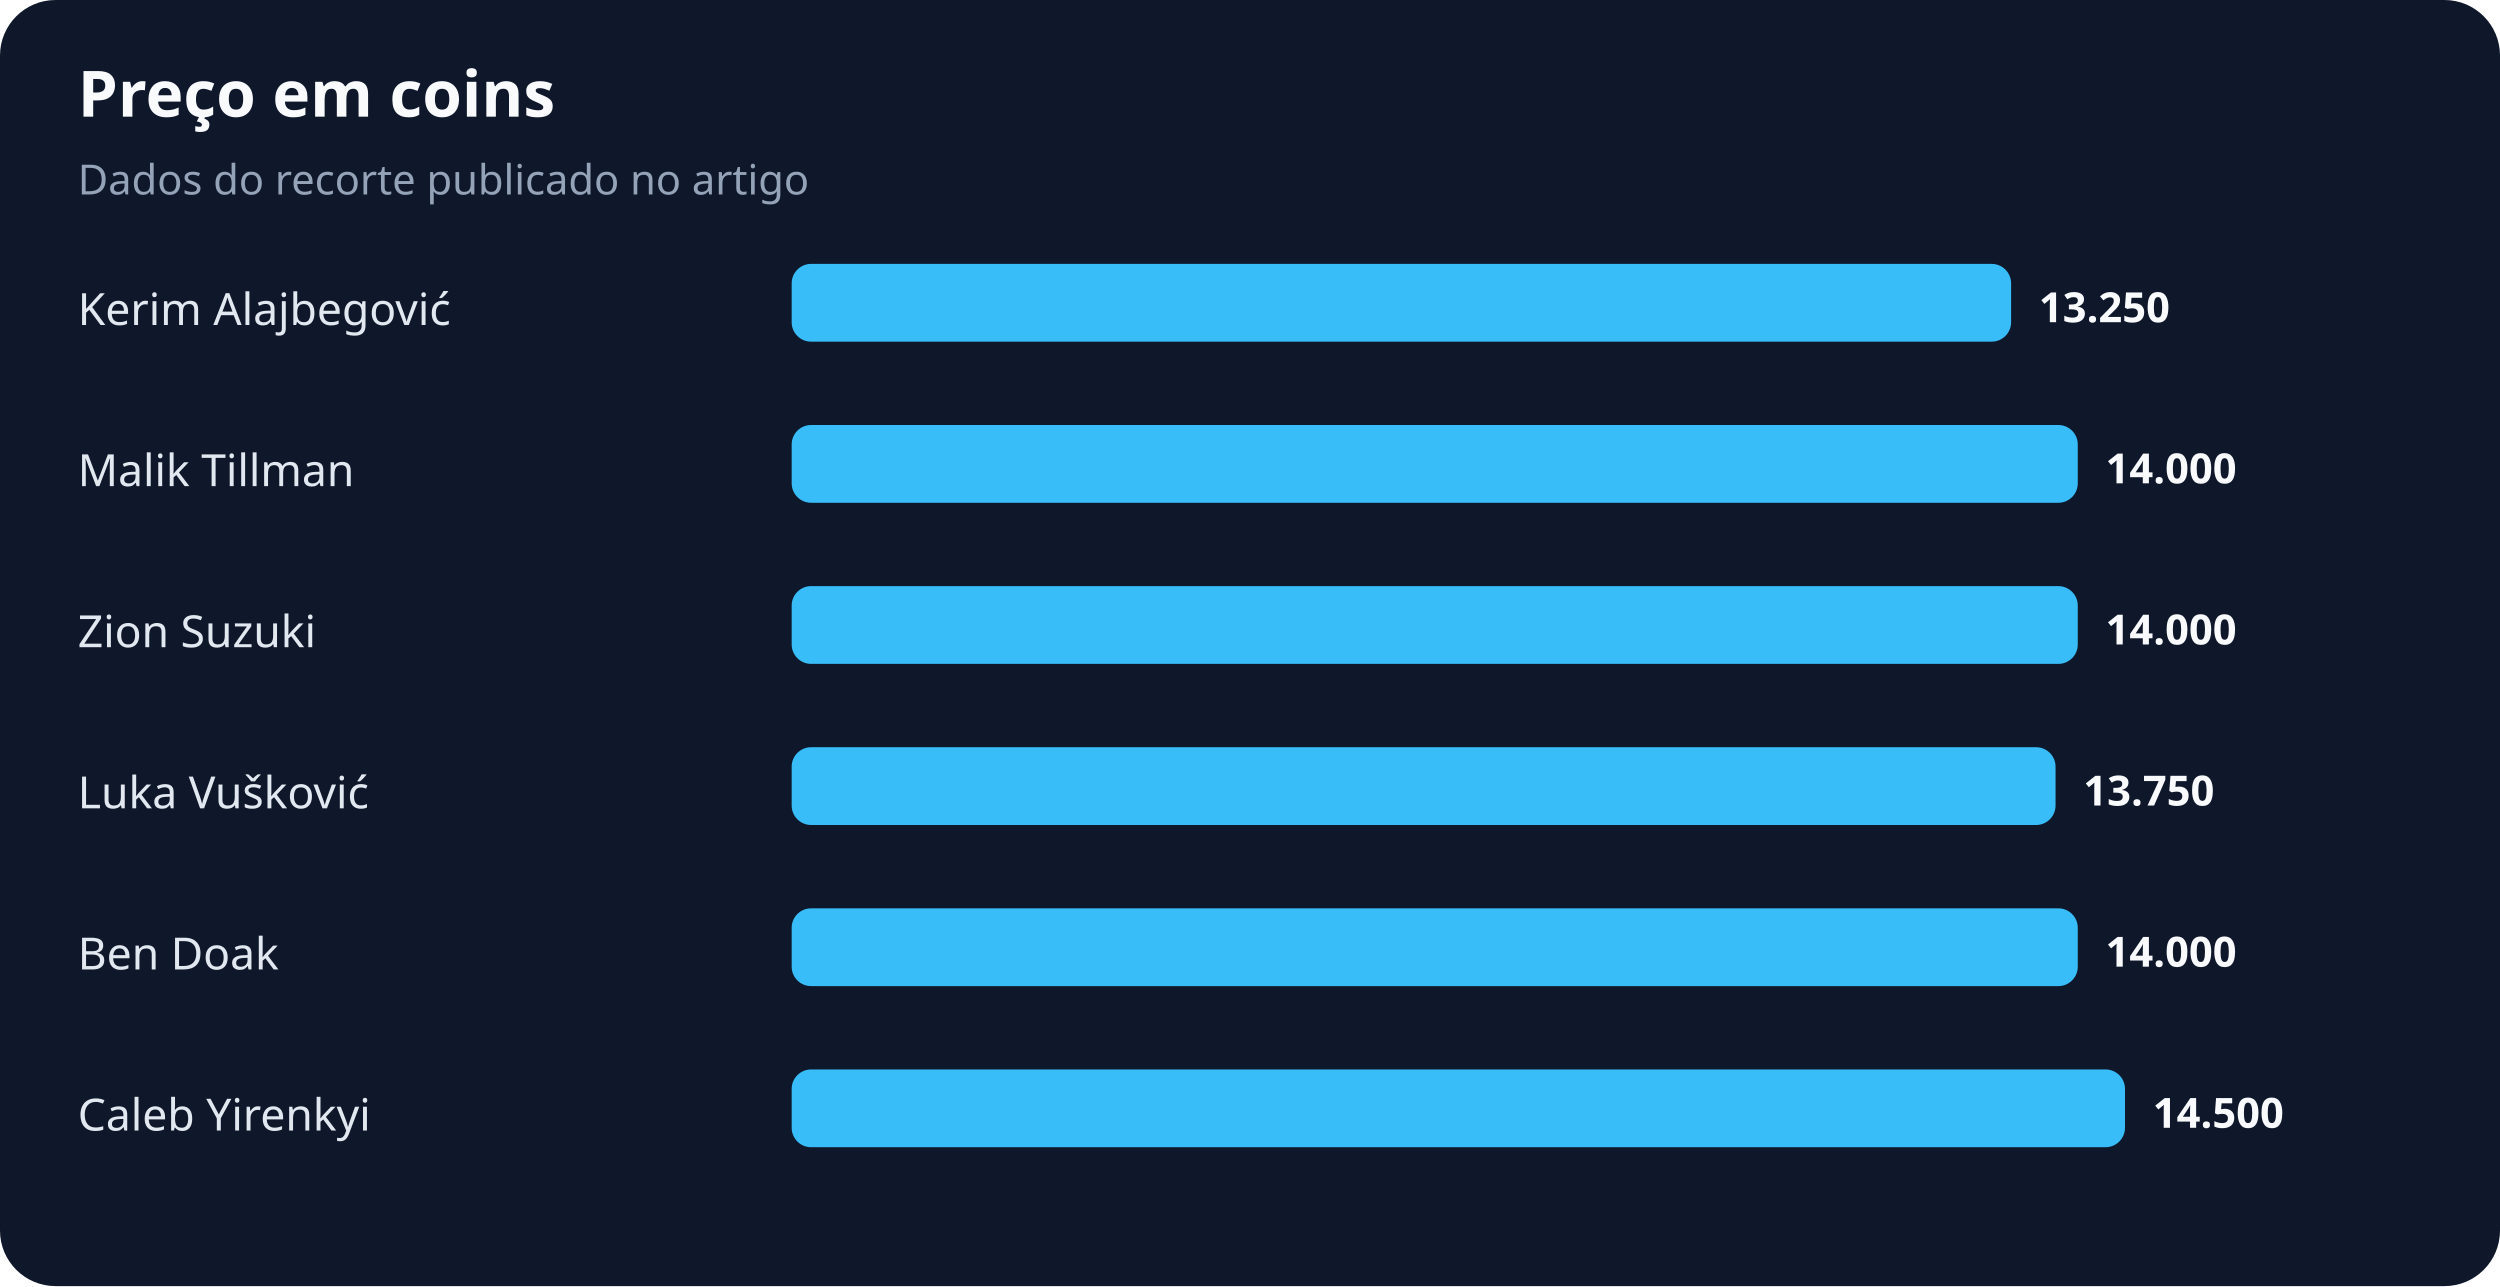
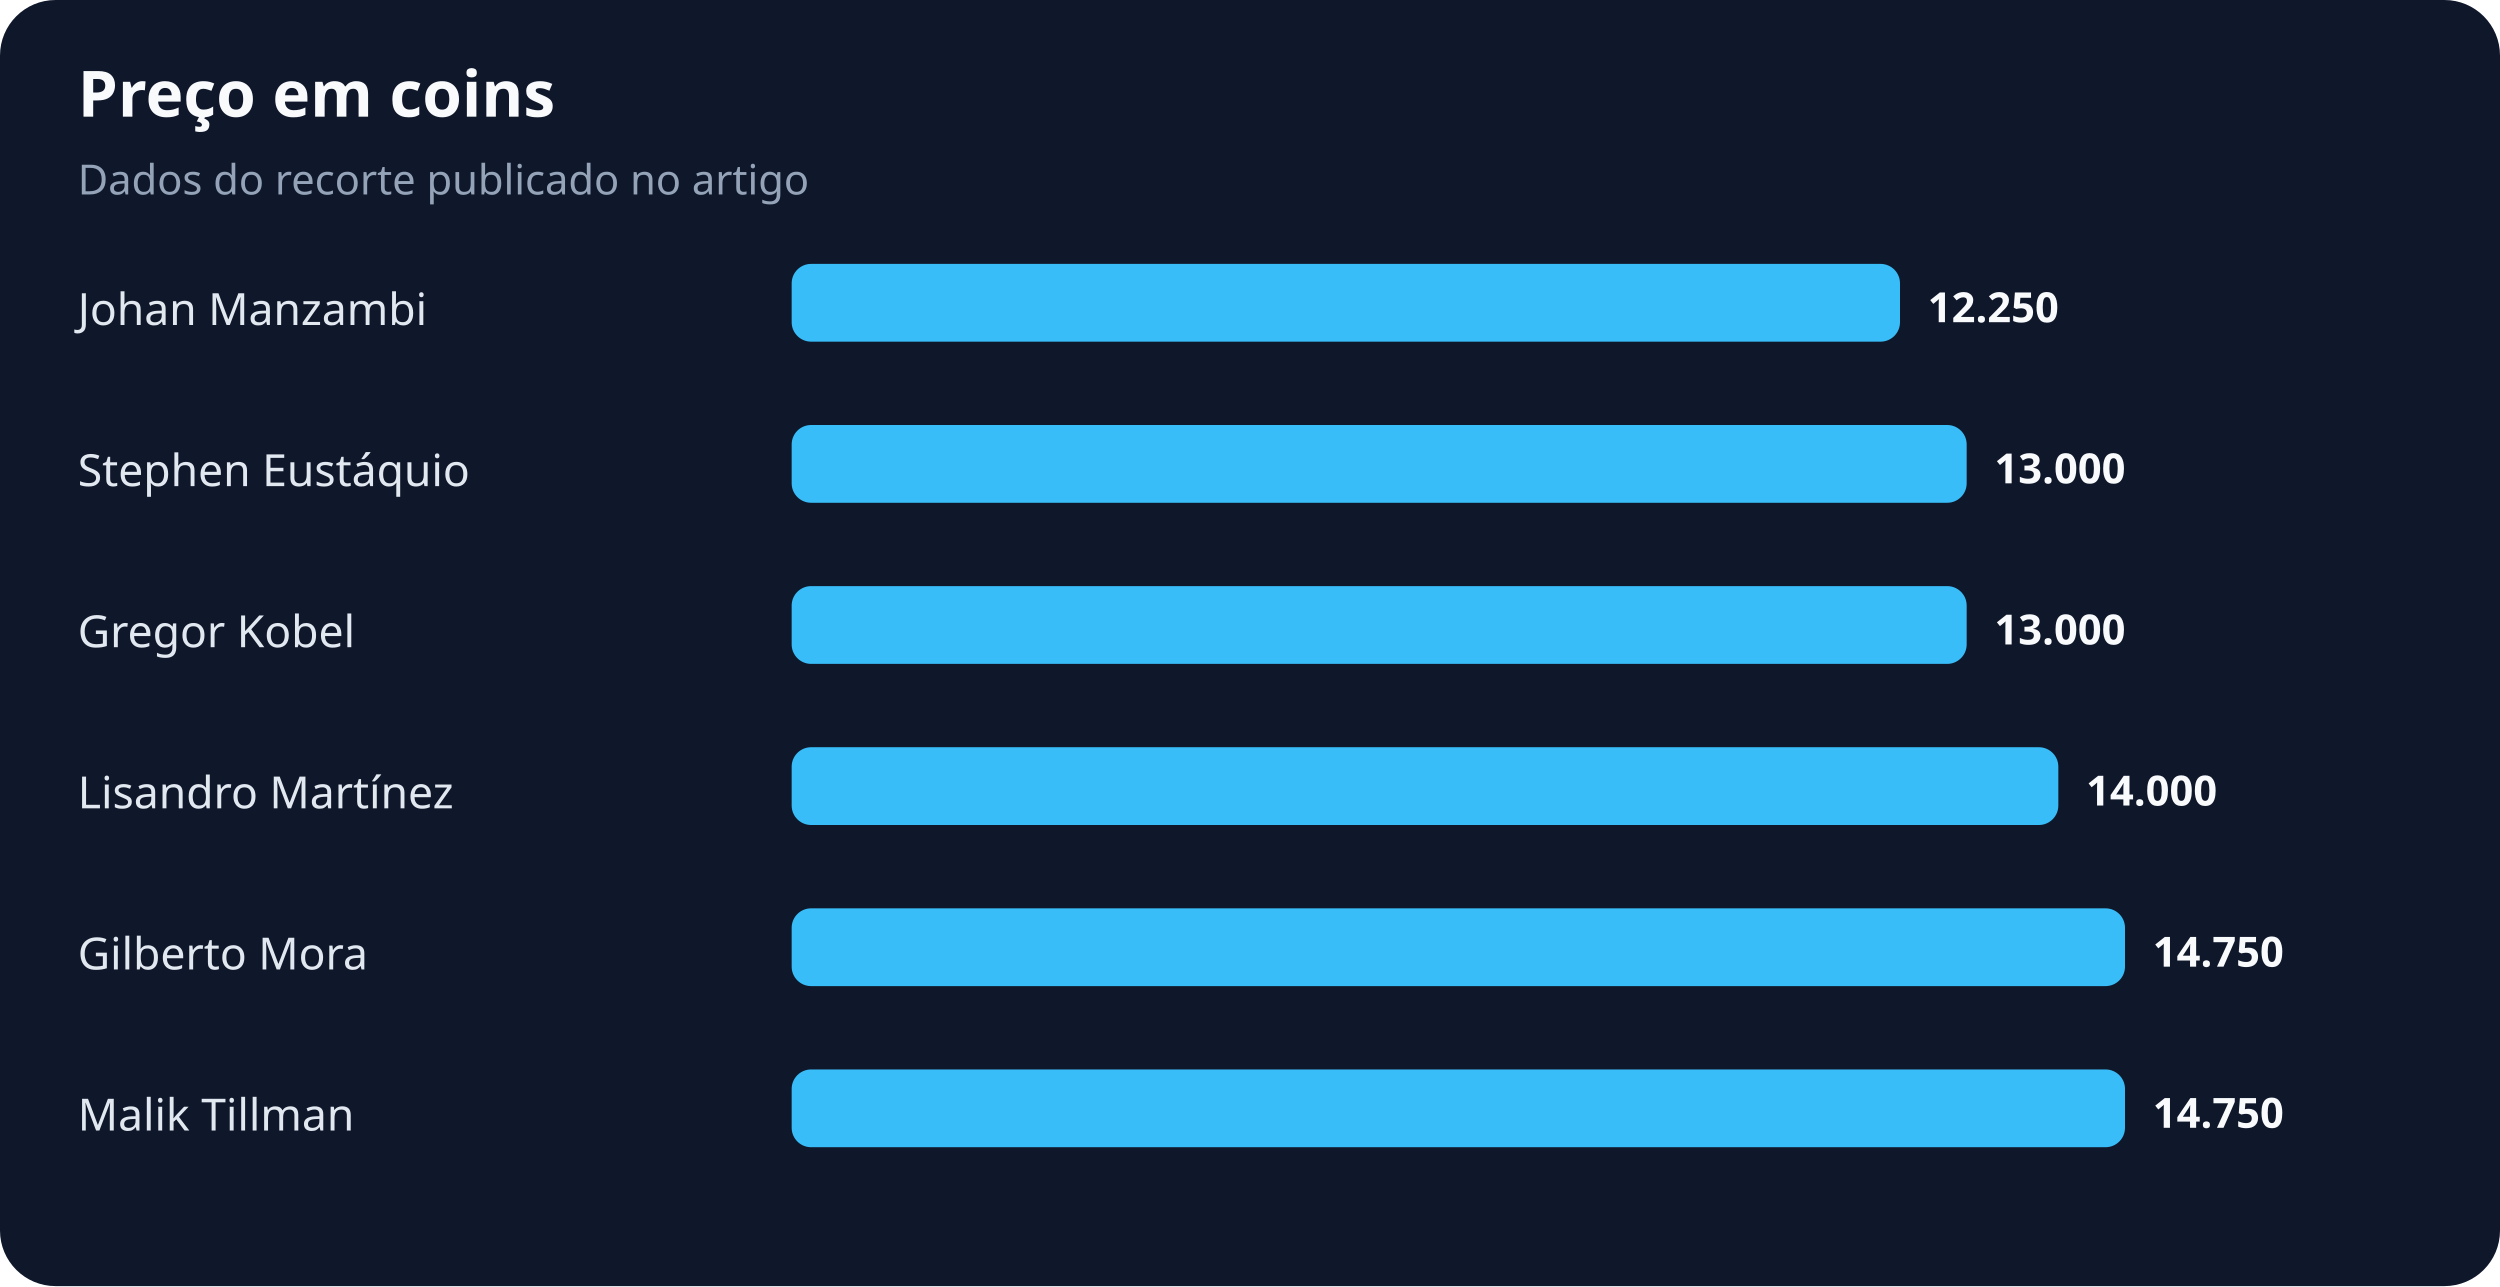
<svg xmlns="http://www.w3.org/2000/svg" width="900" height="463" viewBox="0 0 900 463" role="img" aria-labelledby="title desc">
  <rect width="100%" height="100%" rx="20" fill="#0f172a" />
  <text x="28" y="42" fill="#f8fafc" font-family="system-ui,sans-serif" font-size="23" font-weight="700">Preço em coins</text>
  <text x="28" y="70" fill="#94a3b8" font-family="system-ui,sans-serif" font-size="15">Dados do recorte publicado no artigo</text>
-   <text x="28" y="117" fill="#e2e8f0" font-family="system-ui,sans-serif" font-size="16">Kerim Alajbegović</text>
-   <rect x="285" y="95" width="439" height="28" rx="7" fill="#38bdf8" />
-   <text x="734" y="116" fill="#f8fafc" font-family="system-ui,sans-serif" font-size="15" font-weight="700">13.250</text>
-   <text x="28" y="175" fill="#e2e8f0" font-family="system-ui,sans-serif" font-size="16">Malik Tillman</text>
-   <rect x="285" y="153" width="463" height="28" rx="7" fill="#38bdf8" />
-   <text x="758" y="174" fill="#f8fafc" font-family="system-ui,sans-serif" font-size="15" font-weight="700">14.000</text>
-   <text x="28" y="233" fill="#e2e8f0" font-family="system-ui,sans-serif" font-size="16">Zion Suzuki</text>
-   <rect x="285" y="211" width="463" height="28" rx="7" fill="#38bdf8" />
-   <text x="758" y="232" fill="#f8fafc" font-family="system-ui,sans-serif" font-size="15" font-weight="700">14.000</text>
-   <text x="28" y="291" fill="#e2e8f0" font-family="system-ui,sans-serif" font-size="16">Luka Vušković</text>
-   <rect x="285" y="269" width="455" height="28" rx="7" fill="#38bdf8" />
-   <text x="750" y="290" fill="#f8fafc" font-family="system-ui,sans-serif" font-size="15" font-weight="700">13.750</text>
-   <text x="28" y="349" fill="#e2e8f0" font-family="system-ui,sans-serif" font-size="16">Ben Doak</text>
-   <rect x="285" y="327" width="463" height="28" rx="7" fill="#38bdf8" />
-   <text x="758" y="348" fill="#f8fafc" font-family="system-ui,sans-serif" font-size="15" font-weight="700">14.000</text>
-   <text x="28" y="407" fill="#e2e8f0" font-family="system-ui,sans-serif" font-size="16">Caleb Yirenkyi</text>
+   <text x="28" y="117" fill="#e2e8f0" font-family="system-ui,sans-serif" font-size="16">Johan Manzambi</text>
+   <rect x="285" y="95" width="399" height="28" rx="7" fill="#38bdf8" />
+   <text x="694" y="116" fill="#f8fafc" font-family="system-ui,sans-serif" font-size="15" font-weight="700">12.250</text>
+   <text x="28" y="175" fill="#e2e8f0" font-family="system-ui,sans-serif" font-size="16">Stephen Eustáquio</text>
+   <rect x="285" y="153" width="423" height="28" rx="7" fill="#38bdf8" />
+   <text x="718" y="174" fill="#f8fafc" font-family="system-ui,sans-serif" font-size="15" font-weight="700">13.000</text>
+   <text x="28" y="233" fill="#e2e8f0" font-family="system-ui,sans-serif" font-size="16">Gregor Kobel</text>
+   <rect x="285" y="211" width="423" height="28" rx="7" fill="#38bdf8" />
+   <text x="718" y="232" fill="#f8fafc" font-family="system-ui,sans-serif" font-size="15" font-weight="700">13.000</text>
+   <text x="28" y="291" fill="#e2e8f0" font-family="system-ui,sans-serif" font-size="16">Lisandro Martínez</text>
+   <rect x="285" y="269" width="456" height="28" rx="7" fill="#38bdf8" />
+   <text x="751" y="290" fill="#f8fafc" font-family="system-ui,sans-serif" font-size="15" font-weight="700">14.000</text>
+   <text x="28" y="349" fill="#e2e8f0" font-family="system-ui,sans-serif" font-size="16">Gilberto Mora</text>
+   <rect x="285" y="327" width="480" height="28" rx="7" fill="#38bdf8" />
+   <text x="775" y="348" fill="#f8fafc" font-family="system-ui,sans-serif" font-size="15" font-weight="700">14.750</text>
+   <text x="28" y="407" fill="#e2e8f0" font-family="system-ui,sans-serif" font-size="16">Malik Tillman</text>
  <rect x="285" y="385" width="480" height="28" rx="7" fill="#38bdf8" />
-   <text x="775" y="406" fill="#f8fafc" font-family="system-ui,sans-serif" font-size="15" font-weight="700">14.500</text>
+   <text x="775" y="406" fill="#f8fafc" font-family="system-ui,sans-serif" font-size="15" font-weight="700">14.750</text>
</svg>
